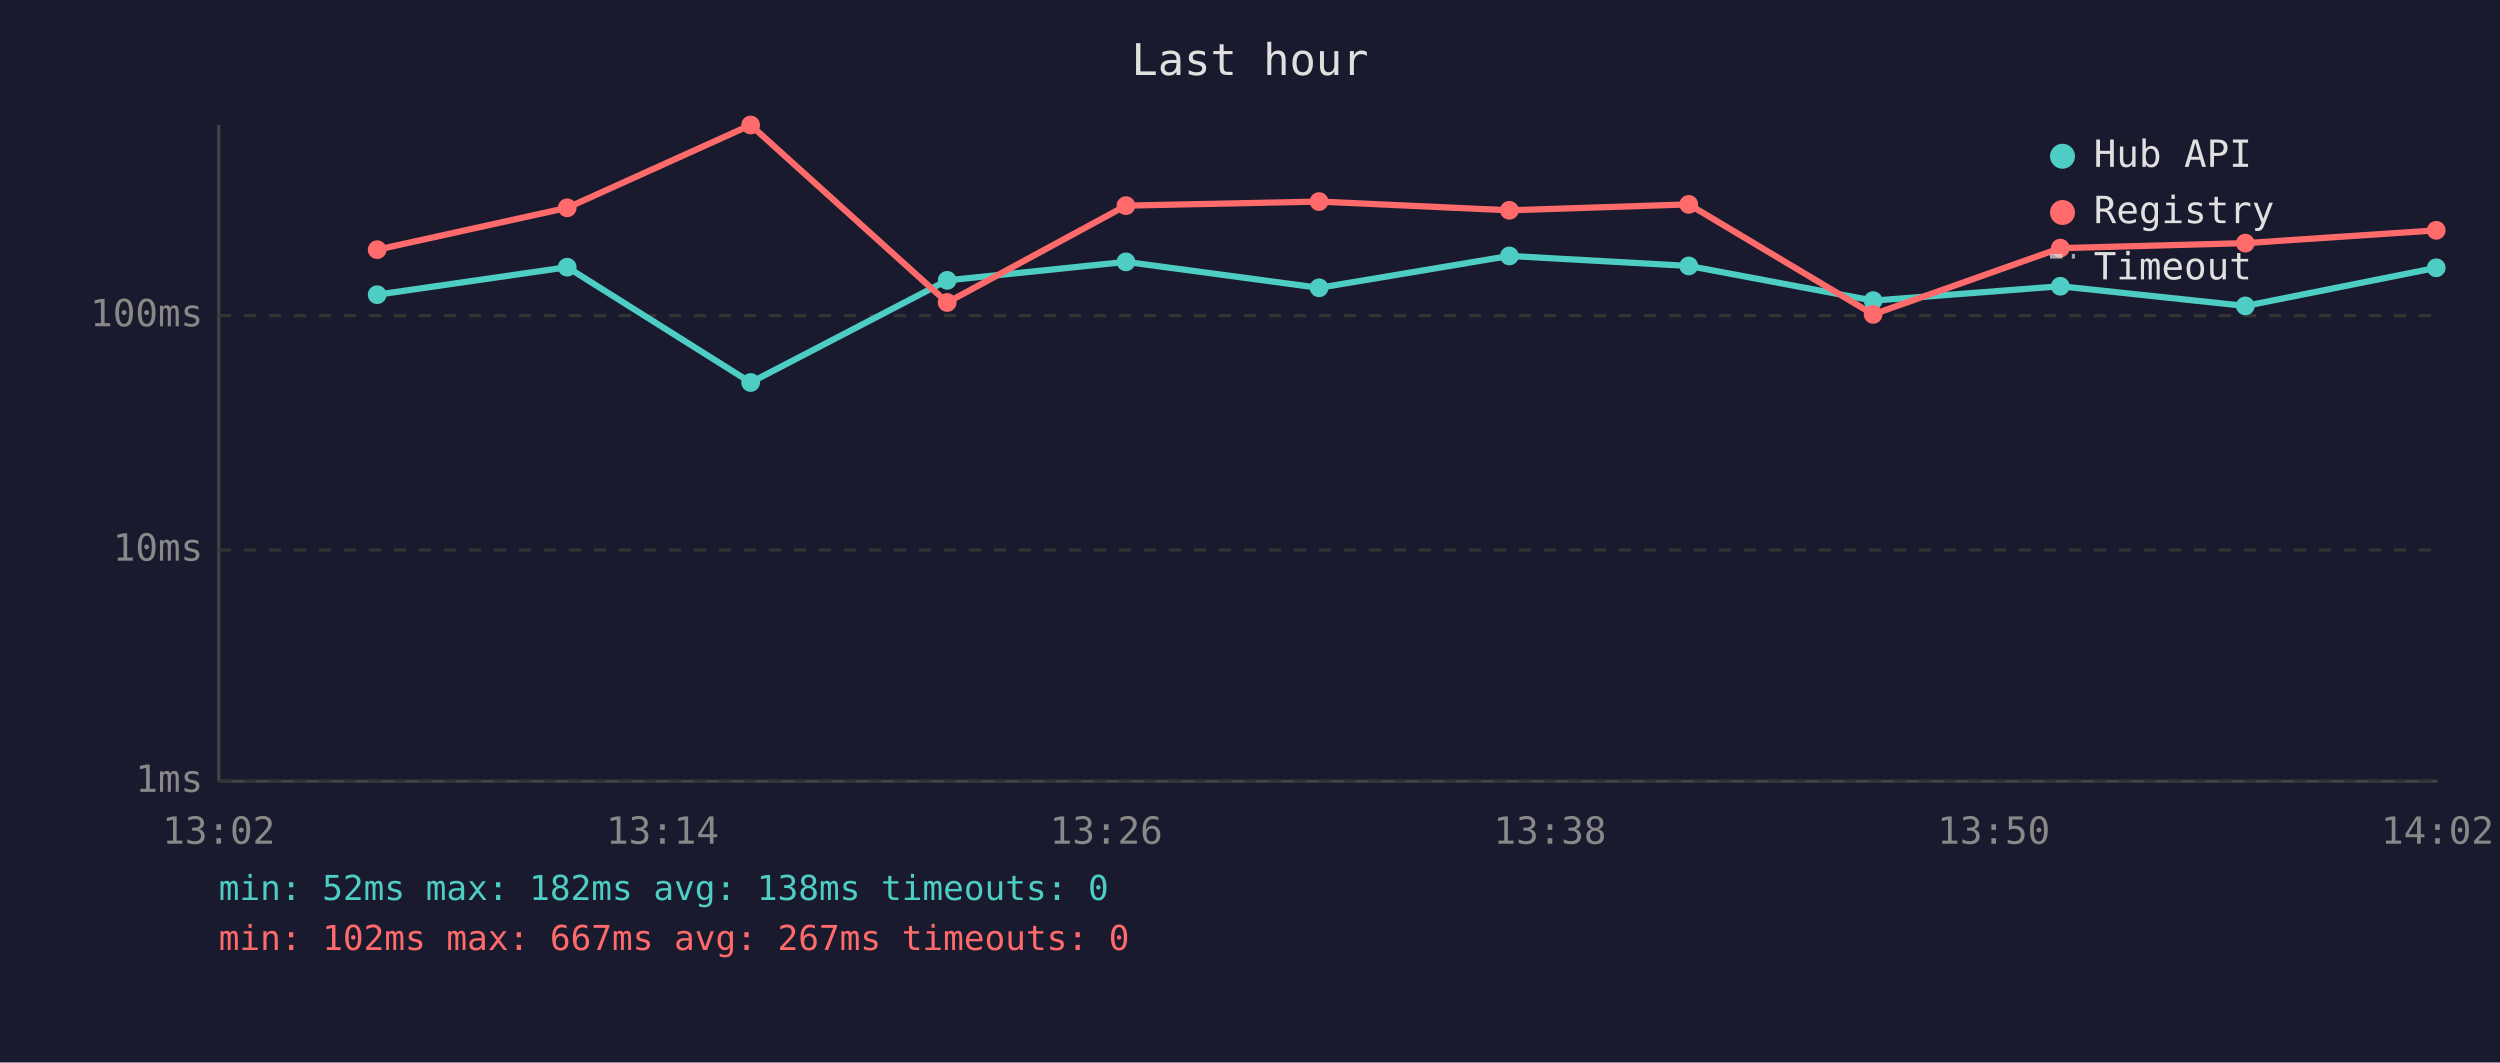
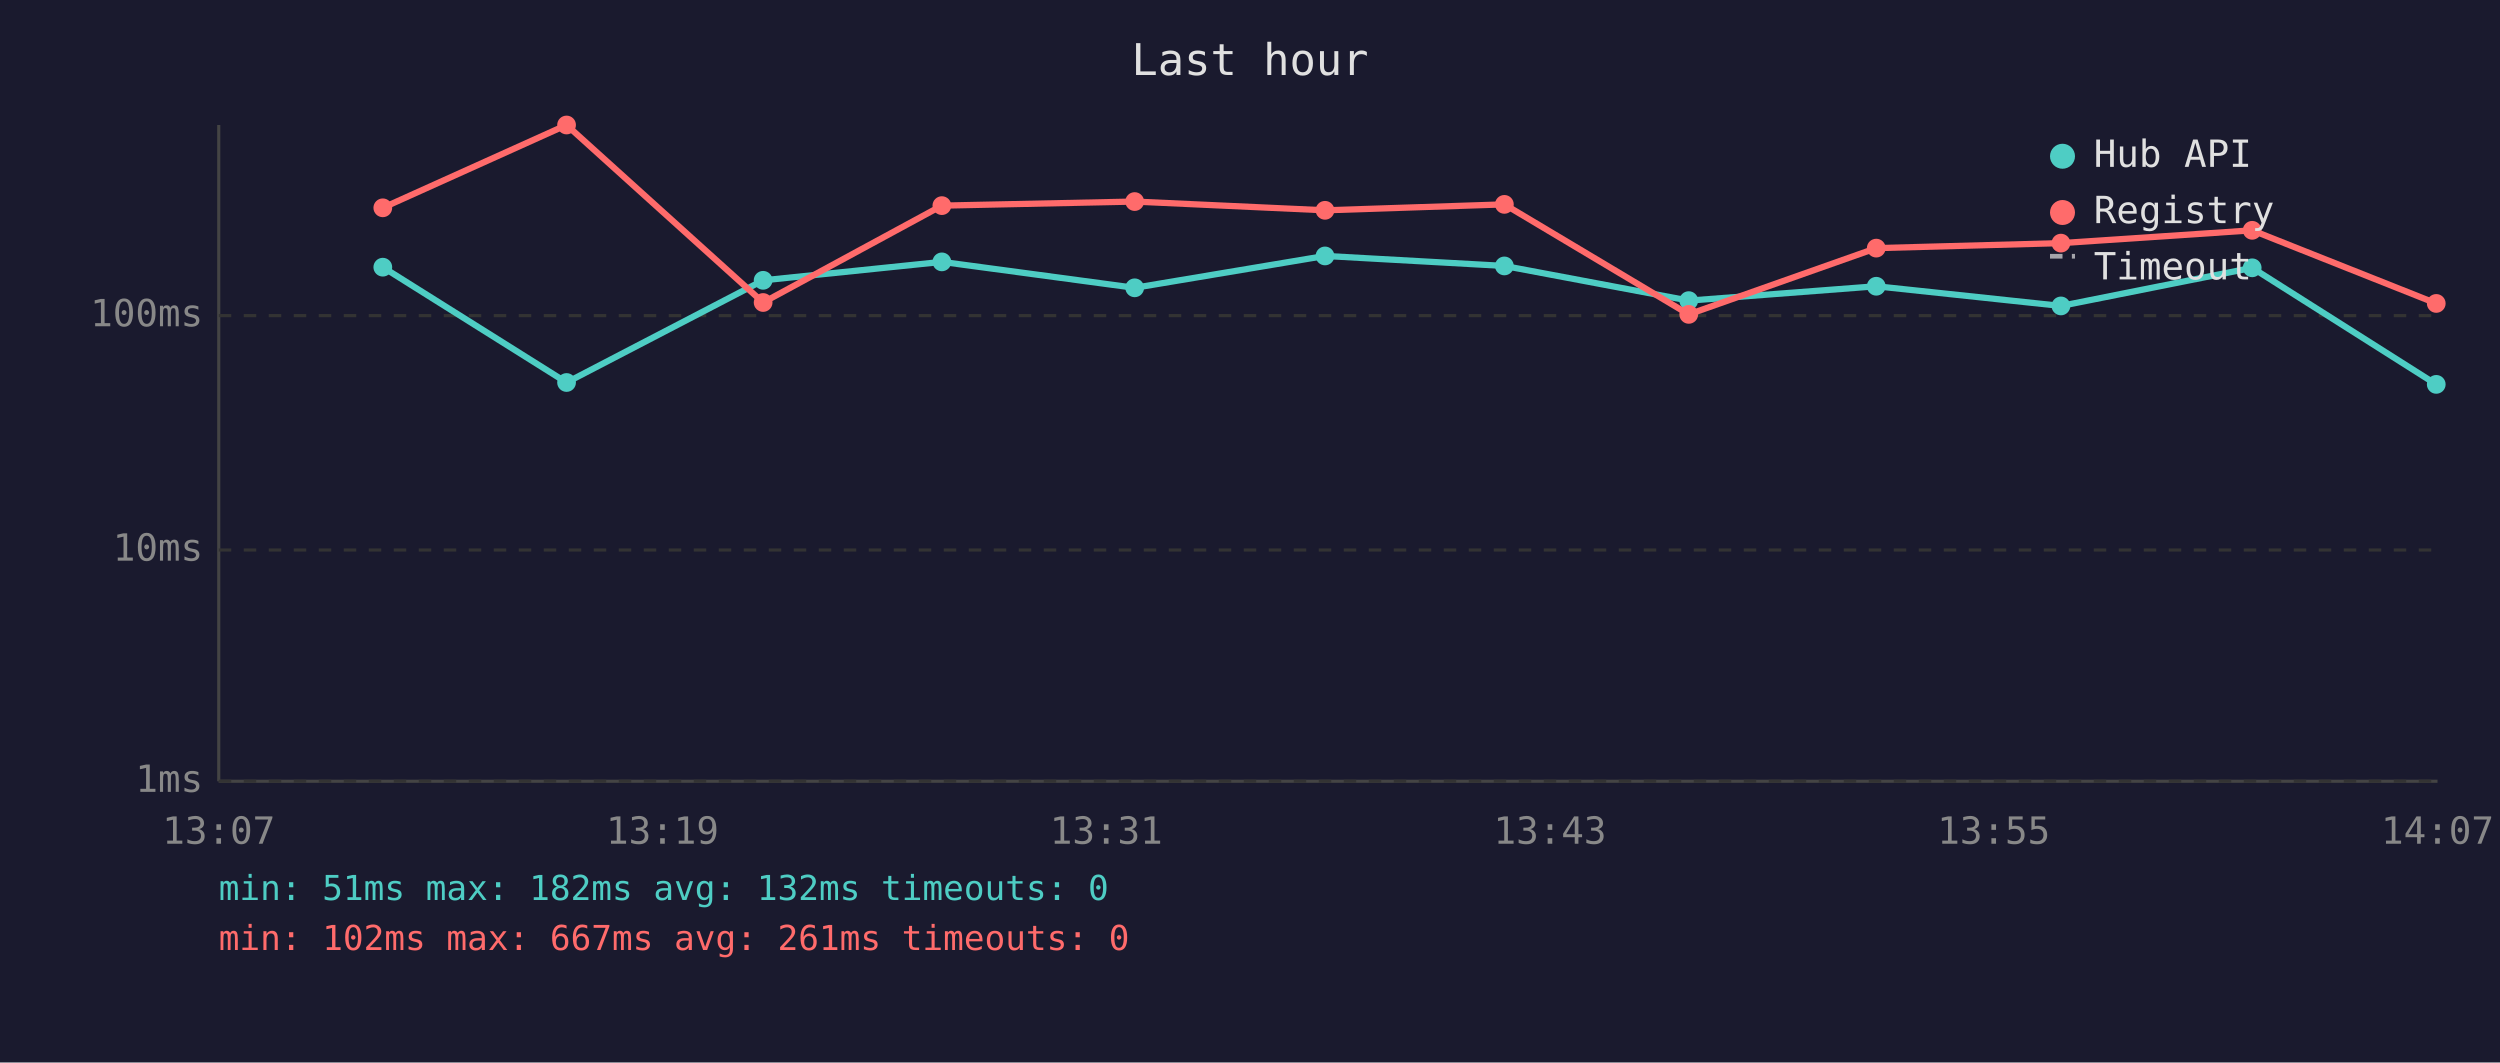
<svg xmlns="http://www.w3.org/2000/svg" viewBox="0 0 800 340" font-family="monospace" font-size="12">
  <rect width="800" height="340" fill="#1a1a2e" />
  <text x="400" y="24" fill="#e0e0e0" font-size="14" text-anchor="middle">Last hour</text>
  <line x1="70" y1="40" x2="70" y2="250" stroke="#444" stroke-width="1" />
  <line x1="70" y1="250" x2="780" y2="250" stroke="#444" stroke-width="1" />
  <line x1="70" y1="250" x2="780" y2="250" stroke="#333" stroke-width="1" stroke-dasharray="4" />
  <text x="65" y="250" fill="#888" text-anchor="end" dominant-baseline="middle">1ms</text>
  <line x1="70" y1="176" x2="780" y2="176" stroke="#333" stroke-width="1" stroke-dasharray="4" />
  <text x="65" y="176" fill="#888" text-anchor="end" dominant-baseline="middle">10ms</text>
  <line x1="70" y1="101" x2="780" y2="101" stroke="#333" stroke-width="1" stroke-dasharray="4" />
  <text x="65" y="101" fill="#888" text-anchor="end" dominant-baseline="middle">100ms</text>
-   <text x="70" y="270" fill="#888" text-anchor="middle">13:02</text>
-   <text x="212" y="270" fill="#888" text-anchor="middle">13:14</text>
-   <text x="354" y="270" fill="#888" text-anchor="middle">13:26</text>
-   <text x="496" y="270" fill="#888" text-anchor="middle">13:38</text>
-   <text x="638" y="270" fill="#888" text-anchor="middle">13:50</text>
-   <text x="780" y="270" fill="#888" text-anchor="middle">14:02</text>
-   <polyline points="120.7,94.3 181.5,85.5 240.2,122.4 303.1,89.7 360.3,83.8 422.1,92.1 483.0,81.9 540.4,85.1 599.4,96.2 659.3,91.6 718.5,97.9 779.6,85.7" fill="none" stroke="#4ecdc4" stroke-width="2" opacity="1" />
-   <circle cx="120.7" cy="94.3" r="3" fill="#4ecdc4" />
-   <circle cx="181.5" cy="85.5" r="3" fill="#4ecdc4" />
-   <circle cx="240.2" cy="122.4" r="3" fill="#4ecdc4" />
-   <circle cx="303.1" cy="89.7" r="3" fill="#4ecdc4" />
-   <circle cx="360.3" cy="83.8" r="3" fill="#4ecdc4" />
-   <circle cx="422.1" cy="92.1" r="3" fill="#4ecdc4" />
-   <circle cx="483.0" cy="81.9" r="3" fill="#4ecdc4" />
-   <circle cx="540.4" cy="85.1" r="3" fill="#4ecdc4" />
-   <circle cx="599.4" cy="96.2" r="3" fill="#4ecdc4" />
-   <circle cx="659.3" cy="91.6" r="3" fill="#4ecdc4" />
-   <circle cx="718.5" cy="97.9" r="3" fill="#4ecdc4" />
-   <circle cx="779.6" cy="85.7" r="3" fill="#4ecdc4" />
-   <polyline points="120.7,79.9 181.5,66.5 240.2,40.0 303.1,96.8 360.3,65.8 422.1,64.5 483.0,67.3 540.4,65.4 599.4,100.6 659.3,79.4 718.5,77.8 779.6,73.7" fill="none" stroke="#ff6b6b" stroke-width="2" opacity="1" />
-   <circle cx="120.7" cy="79.9" r="3" fill="#ff6b6b" />
-   <circle cx="181.5" cy="66.5" r="3" fill="#ff6b6b" />
-   <circle cx="240.2" cy="40.0" r="3" fill="#ff6b6b" />
-   <circle cx="303.1" cy="96.8" r="3" fill="#ff6b6b" />
-   <circle cx="360.3" cy="65.8" r="3" fill="#ff6b6b" />
-   <circle cx="422.1" cy="64.5" r="3" fill="#ff6b6b" />
-   <circle cx="483.0" cy="67.3" r="3" fill="#ff6b6b" />
-   <circle cx="540.4" cy="65.4" r="3" fill="#ff6b6b" />
-   <circle cx="599.4" cy="100.6" r="3" fill="#ff6b6b" />
-   <circle cx="659.3" cy="79.4" r="3" fill="#ff6b6b" />
-   <circle cx="718.5" cy="77.8" r="3" fill="#ff6b6b" />
-   <circle cx="779.6" cy="73.7" r="3" fill="#ff6b6b" />
+   <text x="70" y="270" fill="#888" text-anchor="middle">13:07</text>
+   <text x="212" y="270" fill="#888" text-anchor="middle">13:19</text>
+   <text x="354" y="270" fill="#888" text-anchor="middle">13:31</text>
+   <text x="496" y="270" fill="#888" text-anchor="middle">13:43</text>
+   <text x="638" y="270" fill="#888" text-anchor="middle">13:55</text>
+   <text x="780" y="270" fill="#888" text-anchor="middle">14:07</text>
+   <polyline points="122.5,85.5 181.3,122.4 244.2,89.7 301.4,83.8 363.1,92.1 424.0,81.9 481.4,85.1 540.4,96.2 600.4,91.6 659.5,97.9 720.7,85.7 779.6,123.0" fill="none" stroke="#4ecdc4" stroke-width="2" opacity="1" />
+   <circle cx="122.5" cy="85.5" r="3" fill="#4ecdc4" />
+   <circle cx="181.3" cy="122.4" r="3" fill="#4ecdc4" />
+   <circle cx="244.2" cy="89.7" r="3" fill="#4ecdc4" />
+   <circle cx="301.4" cy="83.8" r="3" fill="#4ecdc4" />
+   <circle cx="363.1" cy="92.1" r="3" fill="#4ecdc4" />
+   <circle cx="424.0" cy="81.9" r="3" fill="#4ecdc4" />
+   <circle cx="481.4" cy="85.1" r="3" fill="#4ecdc4" />
+   <circle cx="540.4" cy="96.2" r="3" fill="#4ecdc4" />
+   <circle cx="600.4" cy="91.6" r="3" fill="#4ecdc4" />
+   <circle cx="659.5" cy="97.9" r="3" fill="#4ecdc4" />
+   <circle cx="720.7" cy="85.7" r="3" fill="#4ecdc4" />
+   <circle cx="779.6" cy="123.0" r="3" fill="#4ecdc4" />
+   <polyline points="122.5,66.5 181.3,40.0 244.2,96.8 301.4,65.8 363.1,64.5 424.0,67.3 481.4,65.4 540.4,100.6 600.4,79.4 659.5,77.8 720.7,73.7 779.6,97.1" fill="none" stroke="#ff6b6b" stroke-width="2" opacity="1" />
+   <circle cx="122.5" cy="66.5" r="3" fill="#ff6b6b" />
+   <circle cx="181.3" cy="40.0" r="3" fill="#ff6b6b" />
+   <circle cx="244.2" cy="96.8" r="3" fill="#ff6b6b" />
+   <circle cx="301.4" cy="65.8" r="3" fill="#ff6b6b" />
+   <circle cx="363.1" cy="64.5" r="3" fill="#ff6b6b" />
+   <circle cx="424.0" cy="67.3" r="3" fill="#ff6b6b" />
+   <circle cx="481.4" cy="65.4" r="3" fill="#ff6b6b" />
+   <circle cx="540.4" cy="100.6" r="3" fill="#ff6b6b" />
+   <circle cx="600.4" cy="79.4" r="3" fill="#ff6b6b" />
+   <circle cx="659.5" cy="77.8" r="3" fill="#ff6b6b" />
+   <circle cx="720.7" cy="73.7" r="3" fill="#ff6b6b" />
+   <circle cx="779.6" cy="97.1" r="3" fill="#ff6b6b" />
  <circle cx="660" cy="50" r="4" fill="#4ecdc4" />
  <text x="670" y="50" fill="#e0e0e0" dominant-baseline="middle">Hub API</text>
  <circle cx="660" cy="68" r="4" fill="#ff6b6b" />
  <text x="670" y="68" fill="#e0e0e0" dominant-baseline="middle">Registry</text>
  <line x1="656" y1="82" x2="664" y2="82" stroke="#e0e0e0" stroke-width="1.5" stroke-dasharray="4,3" opacity="0.7" />
  <text x="670" y="86" fill="#e0e0e0" dominant-baseline="middle">Timeout</text>
-   <text x="70" y="288" fill="#4ecdc4" font-size="11">min: 52ms  max: 182ms  avg: 138ms  timeouts: 0</text>
-   <text x="70" y="304" fill="#ff6b6b" font-size="11">min: 102ms  max: 667ms  avg: 267ms  timeouts: 0</text>
+   <text x="70" y="288" fill="#4ecdc4" font-size="11">min: 51ms  max: 182ms  avg: 132ms  timeouts: 0</text>
+   <text x="70" y="304" fill="#ff6b6b" font-size="11">min: 102ms  max: 667ms  avg: 261ms  timeouts: 0</text>
</svg>
